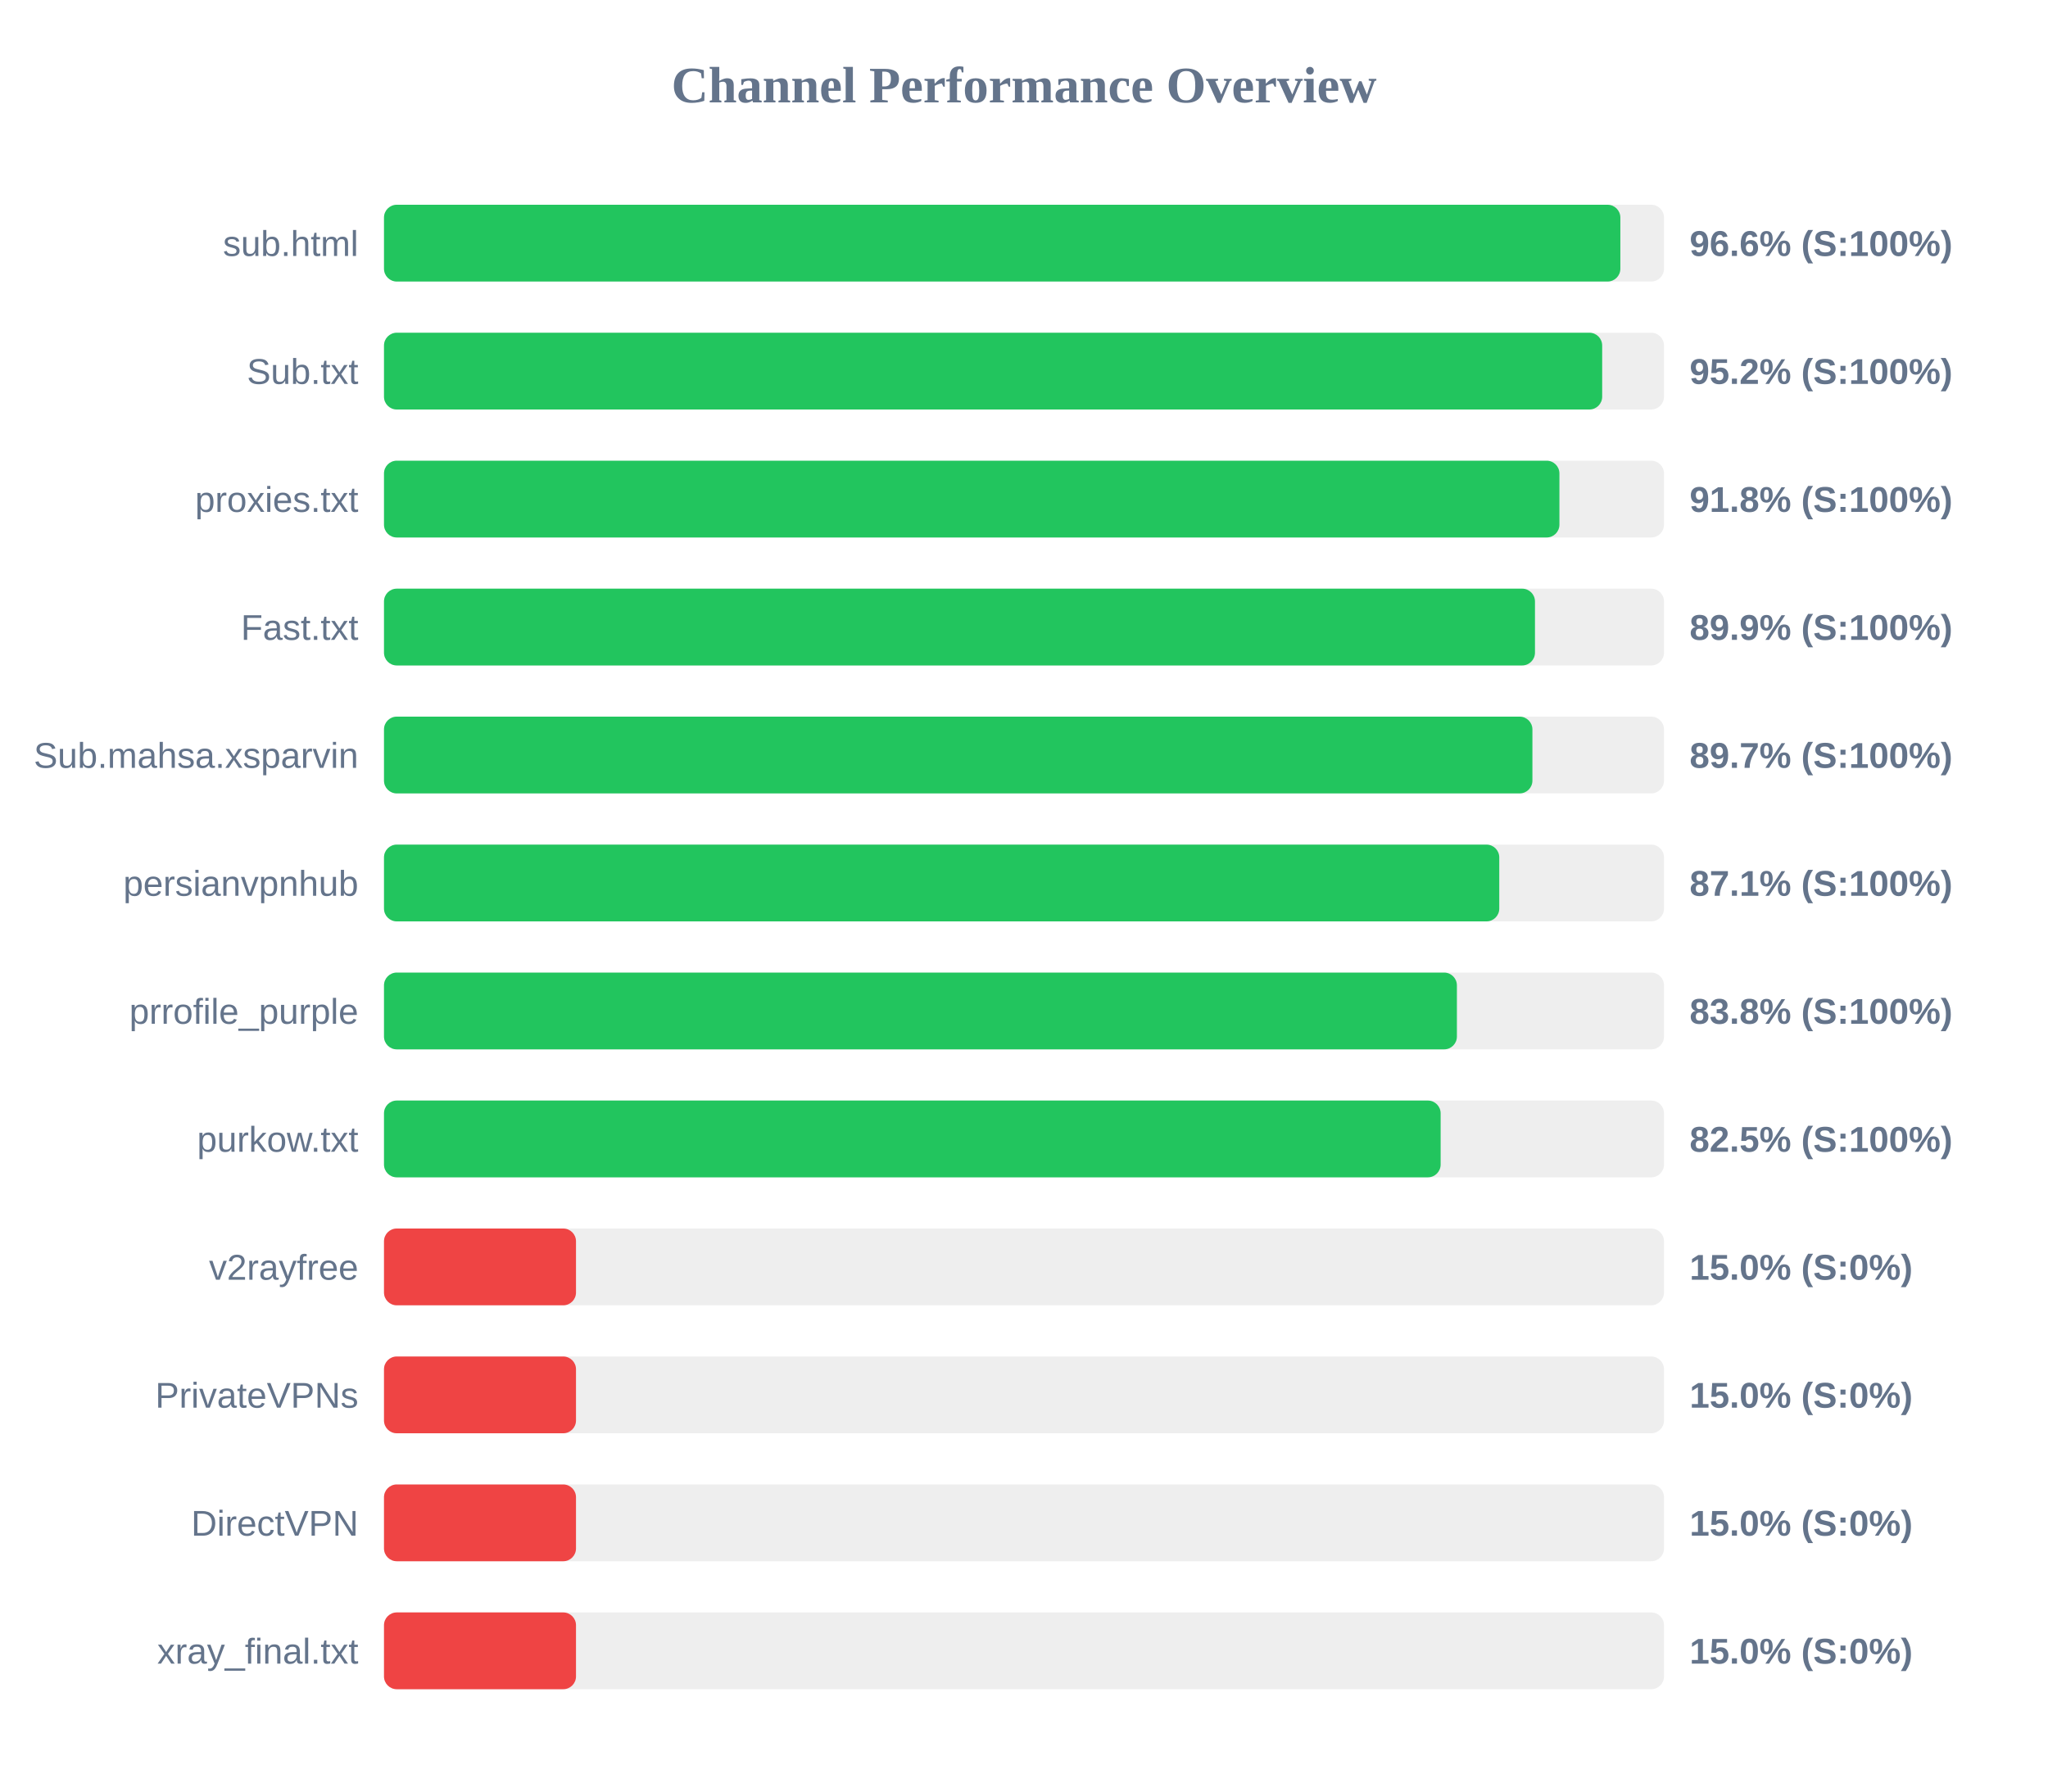
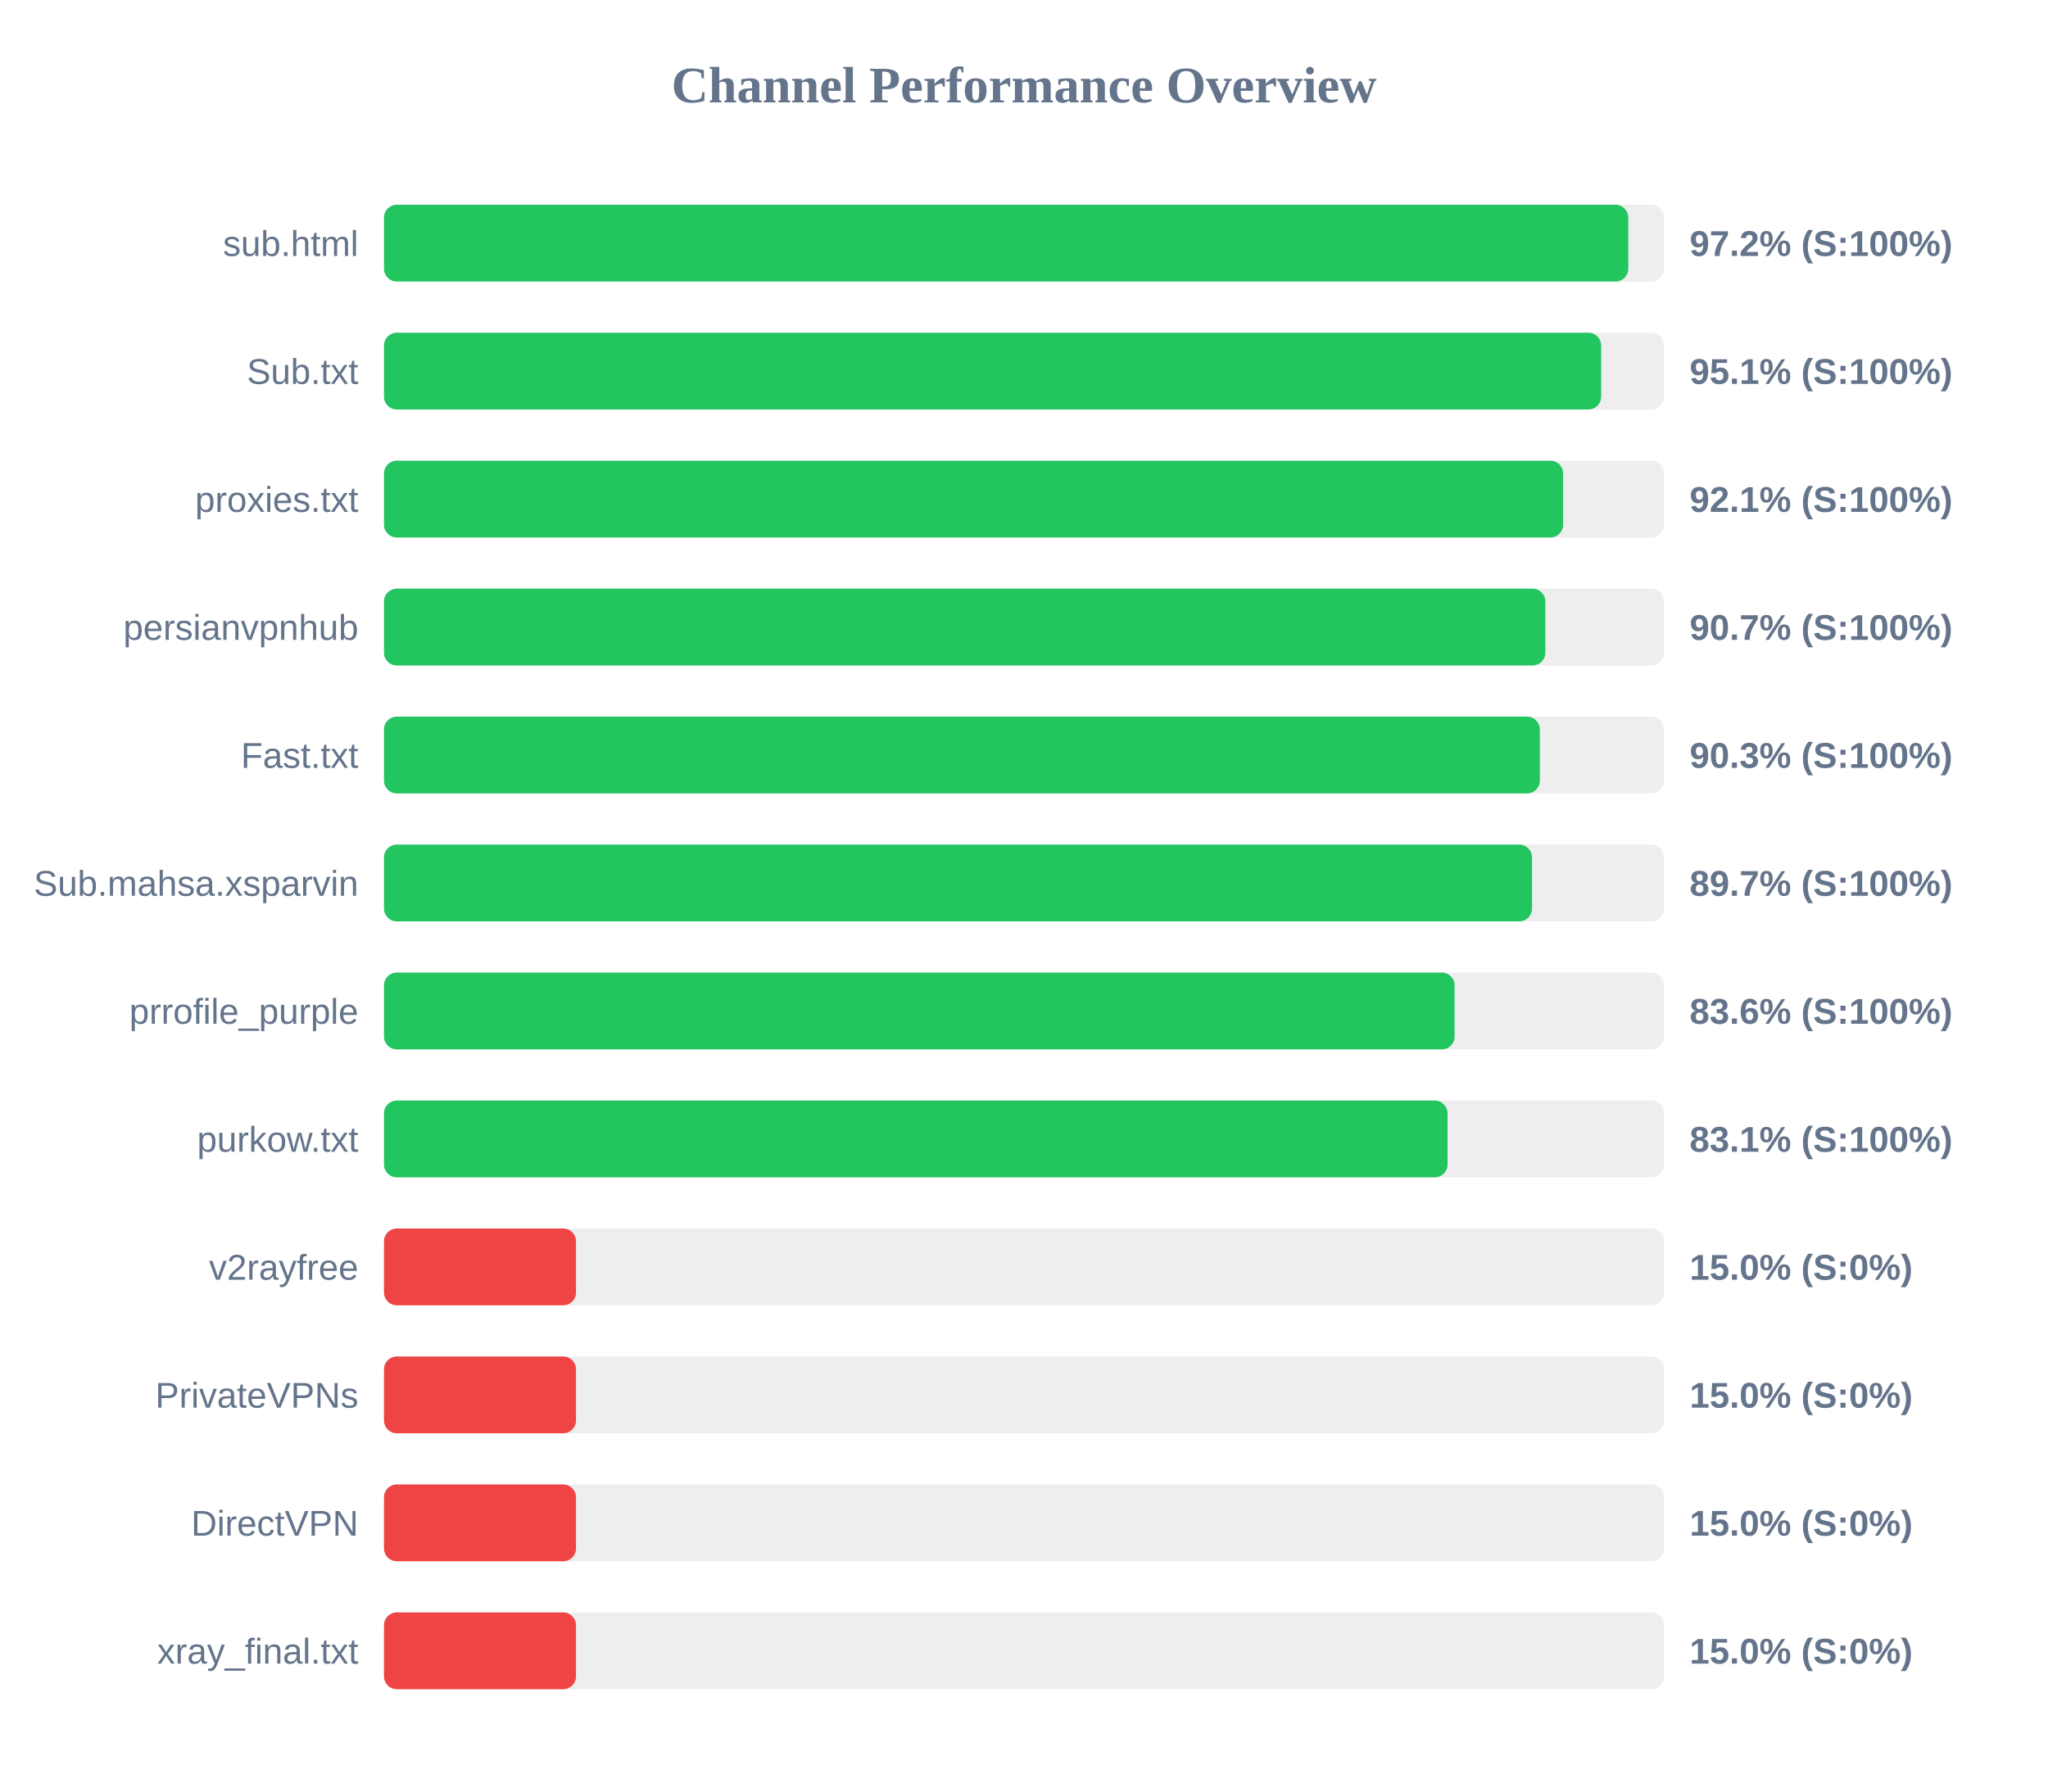
<svg xmlns="http://www.w3.org/2000/svg" width="800" height="700" version="1.1">
  <style>
        .row { font: 14px Arial; fill: #64748b; }
        .score { font: bold 14px Arial; fill: #64748b; }
    </style>
  <text x="400" y="40" text-anchor="middle" font-size="20px" font-weight="bold" fill="#64748b">Channel Performance Overview</text>
  <rect x="150" y="80" width="500" height="30" fill="#eee" rx="5" />
-   <rect x="150" y="80" width="482.95" height="30" fill="#22c55e" rx="5" />
+   <rect x="150" y="80" width="486.05" height="30" fill="#22c55e" rx="5" />
  <text x="140" y="100" text-anchor="end" class="row">sub.html</text>
-   <text x="660" y="100" text-anchor="start" class="score">96.6% (S:100%)</text>
+   <text x="660" y="100" text-anchor="start" class="score">97.2% (S:100%)</text>
  <rect x="150" y="130" width="500" height="30" fill="#eee" rx="5" />
-   <rect x="150" y="130" width="475.85" height="30" fill="#22c55e" rx="5" />
+   <rect x="150" y="130" width="475.45" height="30" fill="#22c55e" rx="5" />
  <text x="140" y="150" text-anchor="end" class="row">Sub.txt</text>
-   <text x="660" y="150" text-anchor="start" class="score">95.2% (S:100%)</text>
+   <text x="660" y="150" text-anchor="start" class="score">95.1% (S:100%)</text>
  <rect x="150" y="180" width="500" height="30" fill="#eee" rx="5" />
-   <rect x="150" y="180" width="459.15" height="30" fill="#22c55e" rx="5" />
+   <rect x="150" y="180" width="460.6" height="30" fill="#22c55e" rx="5" />
  <text x="140" y="200" text-anchor="end" class="row">proxies.txt</text>
-   <text x="660" y="200" text-anchor="start" class="score">91.8% (S:100%)</text>
+   <text x="660" y="200" text-anchor="start" class="score">92.1% (S:100%)</text>
  <rect x="150" y="230" width="500" height="30" fill="#eee" rx="5" />
-   <rect x="150" y="230" width="449.6" height="30" fill="#22c55e" rx="5" />
-   <text x="140" y="250" text-anchor="end" class="row">Fast.txt</text>
-   <text x="660" y="250" text-anchor="start" class="score">89.9% (S:100%)</text>
+   <rect x="150" y="230" width="453.65" height="30" fill="#22c55e" rx="5" />
+   <text x="140" y="250" text-anchor="end" class="row">persianvpnhub</text>
+   <text x="660" y="250" text-anchor="start" class="score">90.7% (S:100%)</text>
  <rect x="150" y="280" width="500" height="30" fill="#eee" rx="5" />
-   <rect x="150" y="280" width="448.6" height="30" fill="#22c55e" rx="5" />
-   <text x="140" y="300" text-anchor="end" class="row">Sub.mahsa.xsparvin</text>
-   <text x="660" y="300" text-anchor="start" class="score">89.7% (S:100%)</text>
+   <rect x="150" y="280" width="451.5" height="30" fill="#22c55e" rx="5" />
+   <text x="140" y="300" text-anchor="end" class="row">Fast.txt</text>
+   <text x="660" y="300" text-anchor="start" class="score">90.3% (S:100%)</text>
  <rect x="150" y="330" width="500" height="30" fill="#eee" rx="5" />
-   <rect x="150" y="330" width="435.65" height="30" fill="#22c55e" rx="5" />
-   <text x="140" y="350" text-anchor="end" class="row">persianvpnhub</text>
-   <text x="660" y="350" text-anchor="start" class="score">87.1% (S:100%)</text>
+   <rect x="150" y="330" width="448.45" height="30" fill="#22c55e" rx="5" />
+   <text x="140" y="350" text-anchor="end" class="row">Sub.mahsa.xsparvin</text>
+   <text x="660" y="350" text-anchor="start" class="score">89.7% (S:100%)</text>
  <rect x="150" y="380" width="500" height="30" fill="#eee" rx="5" />
-   <rect x="150" y="380" width="419.1" height="30" fill="#22c55e" rx="5" />
+   <rect x="150" y="380" width="418.2" height="30" fill="#22c55e" rx="5" />
  <text x="140" y="400" text-anchor="end" class="row">prrofile_purple</text>
-   <text x="660" y="400" text-anchor="start" class="score">83.8% (S:100%)</text>
+   <text x="660" y="400" text-anchor="start" class="score">83.6% (S:100%)</text>
  <rect x="150" y="430" width="500" height="30" fill="#eee" rx="5" />
-   <rect x="150" y="430" width="412.75" height="30" fill="#22c55e" rx="5" />
+   <rect x="150" y="430" width="415.45" height="30" fill="#22c55e" rx="5" />
  <text x="140" y="450" text-anchor="end" class="row">purkow.txt</text>
-   <text x="660" y="450" text-anchor="start" class="score">82.5% (S:100%)</text>
+   <text x="660" y="450" text-anchor="start" class="score">83.1% (S:100%)</text>
  <rect x="150" y="480" width="500" height="30" fill="#eee" rx="5" />
  <rect x="150" y="480" width="75.0" height="30" fill="#ef4444" rx="5" />
  <text x="140" y="500" text-anchor="end" class="row">v2rayfree</text>
  <text x="660" y="500" text-anchor="start" class="score">15.0% (S:0%)</text>
  <rect x="150" y="530" width="500" height="30" fill="#eee" rx="5" />
  <rect x="150" y="530" width="75.0" height="30" fill="#ef4444" rx="5" />
  <text x="140" y="550" text-anchor="end" class="row">PrivateVPNs</text>
  <text x="660" y="550" text-anchor="start" class="score">15.0% (S:0%)</text>
  <rect x="150" y="580" width="500" height="30" fill="#eee" rx="5" />
  <rect x="150" y="580" width="75.0" height="30" fill="#ef4444" rx="5" />
  <text x="140" y="600" text-anchor="end" class="row">DirectVPN</text>
  <text x="660" y="600" text-anchor="start" class="score">15.0% (S:0%)</text>
  <rect x="150" y="630" width="500" height="30" fill="#eee" rx="5" />
  <rect x="150" y="630" width="75.0" height="30" fill="#ef4444" rx="5" />
  <text x="140" y="650" text-anchor="end" class="row">xray_final.txt</text>
  <text x="660" y="650" text-anchor="start" class="score">15.0% (S:0%)</text>
</svg>
